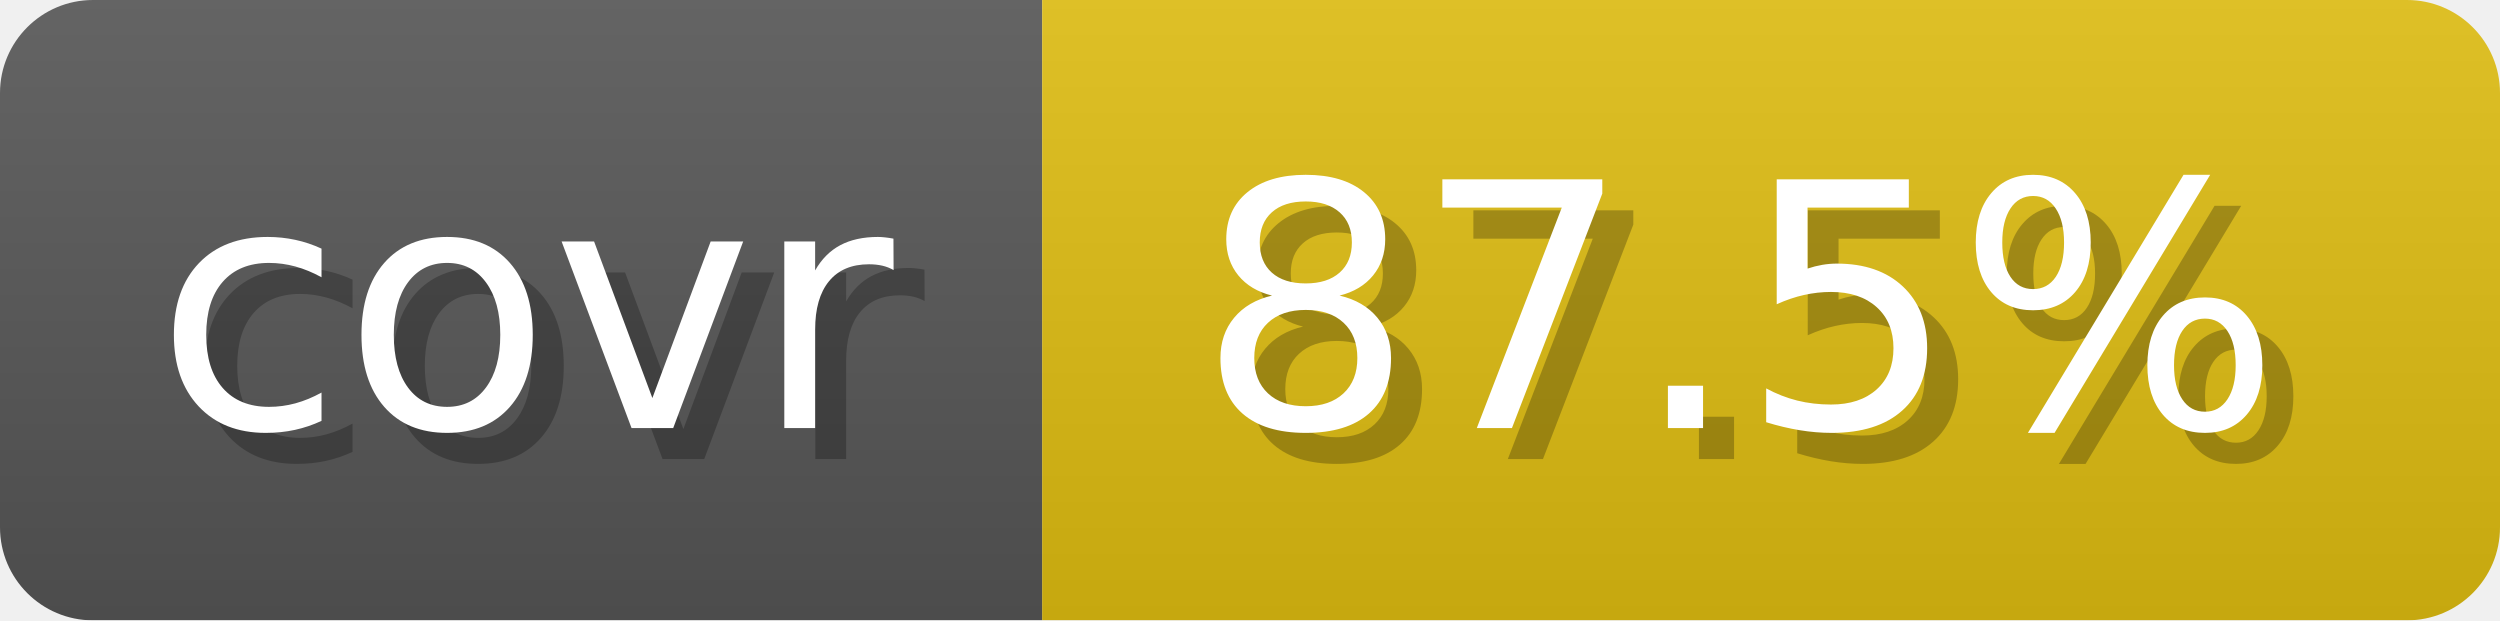
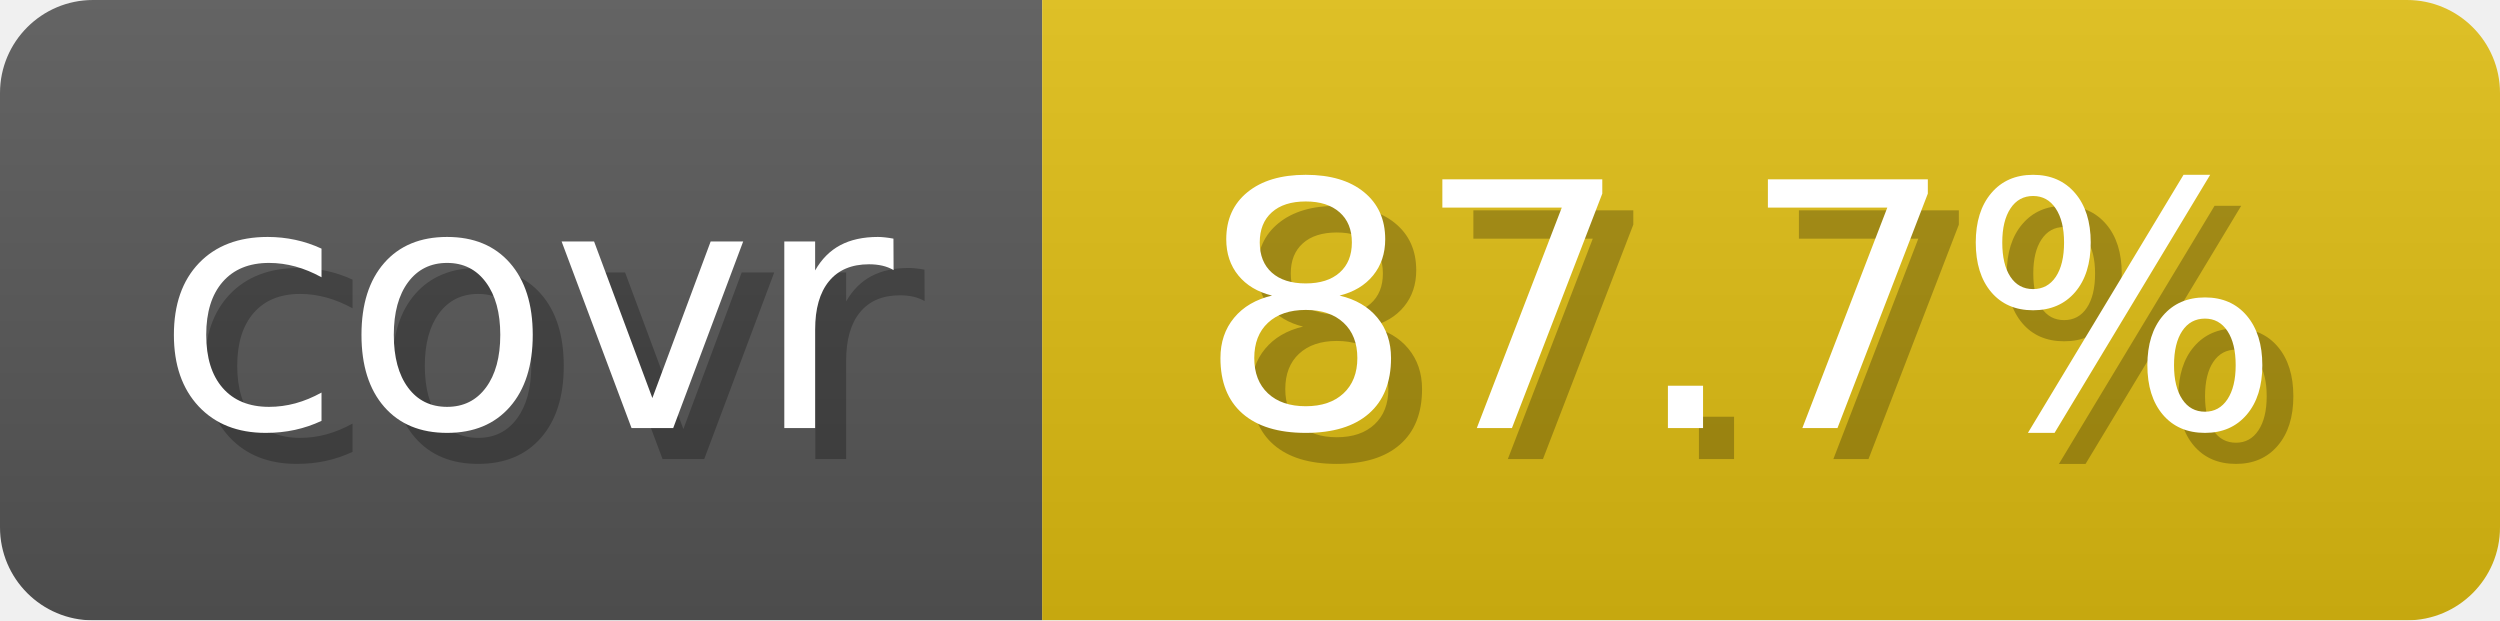
- <svg xmlns="http://www.w3.org/2000/svg" width="80.6" height="20" viewBox="0 0 806 200" role="img" aria-label="covr: 87.5%">
+ <svg xmlns="http://www.w3.org/2000/svg" width="80.6" height="20" viewBox="0 0 806 200" role="img" aria-label="covr: 87.7%">
  <linearGradient id="gradient" x2="0" y2="100%">
    <stop offset="0" stop-opacity=".1" stop-color="#EEE" />
    <stop offset="1" stop-opacity=".1" />
  </linearGradient>
  <mask id="round">
    <rect width="806" height="200" rx="30" fill="#FFF" />
  </mask>
  <g mask="url(#round)">
    <rect width="336" height="200" fill="#555" />
    <rect x="336" width="470" height="200" fill="#DB1" />
    <rect width="806" height="200" fill="url(#gradient)" />
  </g>
  <g aria-hidden="true" text-anchor="start" font-family="Verdana,DejaVu Sans,sans-serif" font-size="110">
    <text x="60" y="148" textLength="236" fill="#000" opacity="0.25">covr</text>
    <text x="50" y="138" textLength="236" fill="#fff">covr</text>
-     <text x="396" y="148" textLength="370" fill="#000" opacity="0.25">87.5%</text>
-     <text x="386" y="138" textLength="370" fill="#fff">87.5%</text>
+     <text x="396" y="148" textLength="370" fill="#000" opacity="0.25">87.7%</text>
+     <text x="386" y="138" textLength="370" fill="#fff">87.7%</text>
  </g>
</svg>
